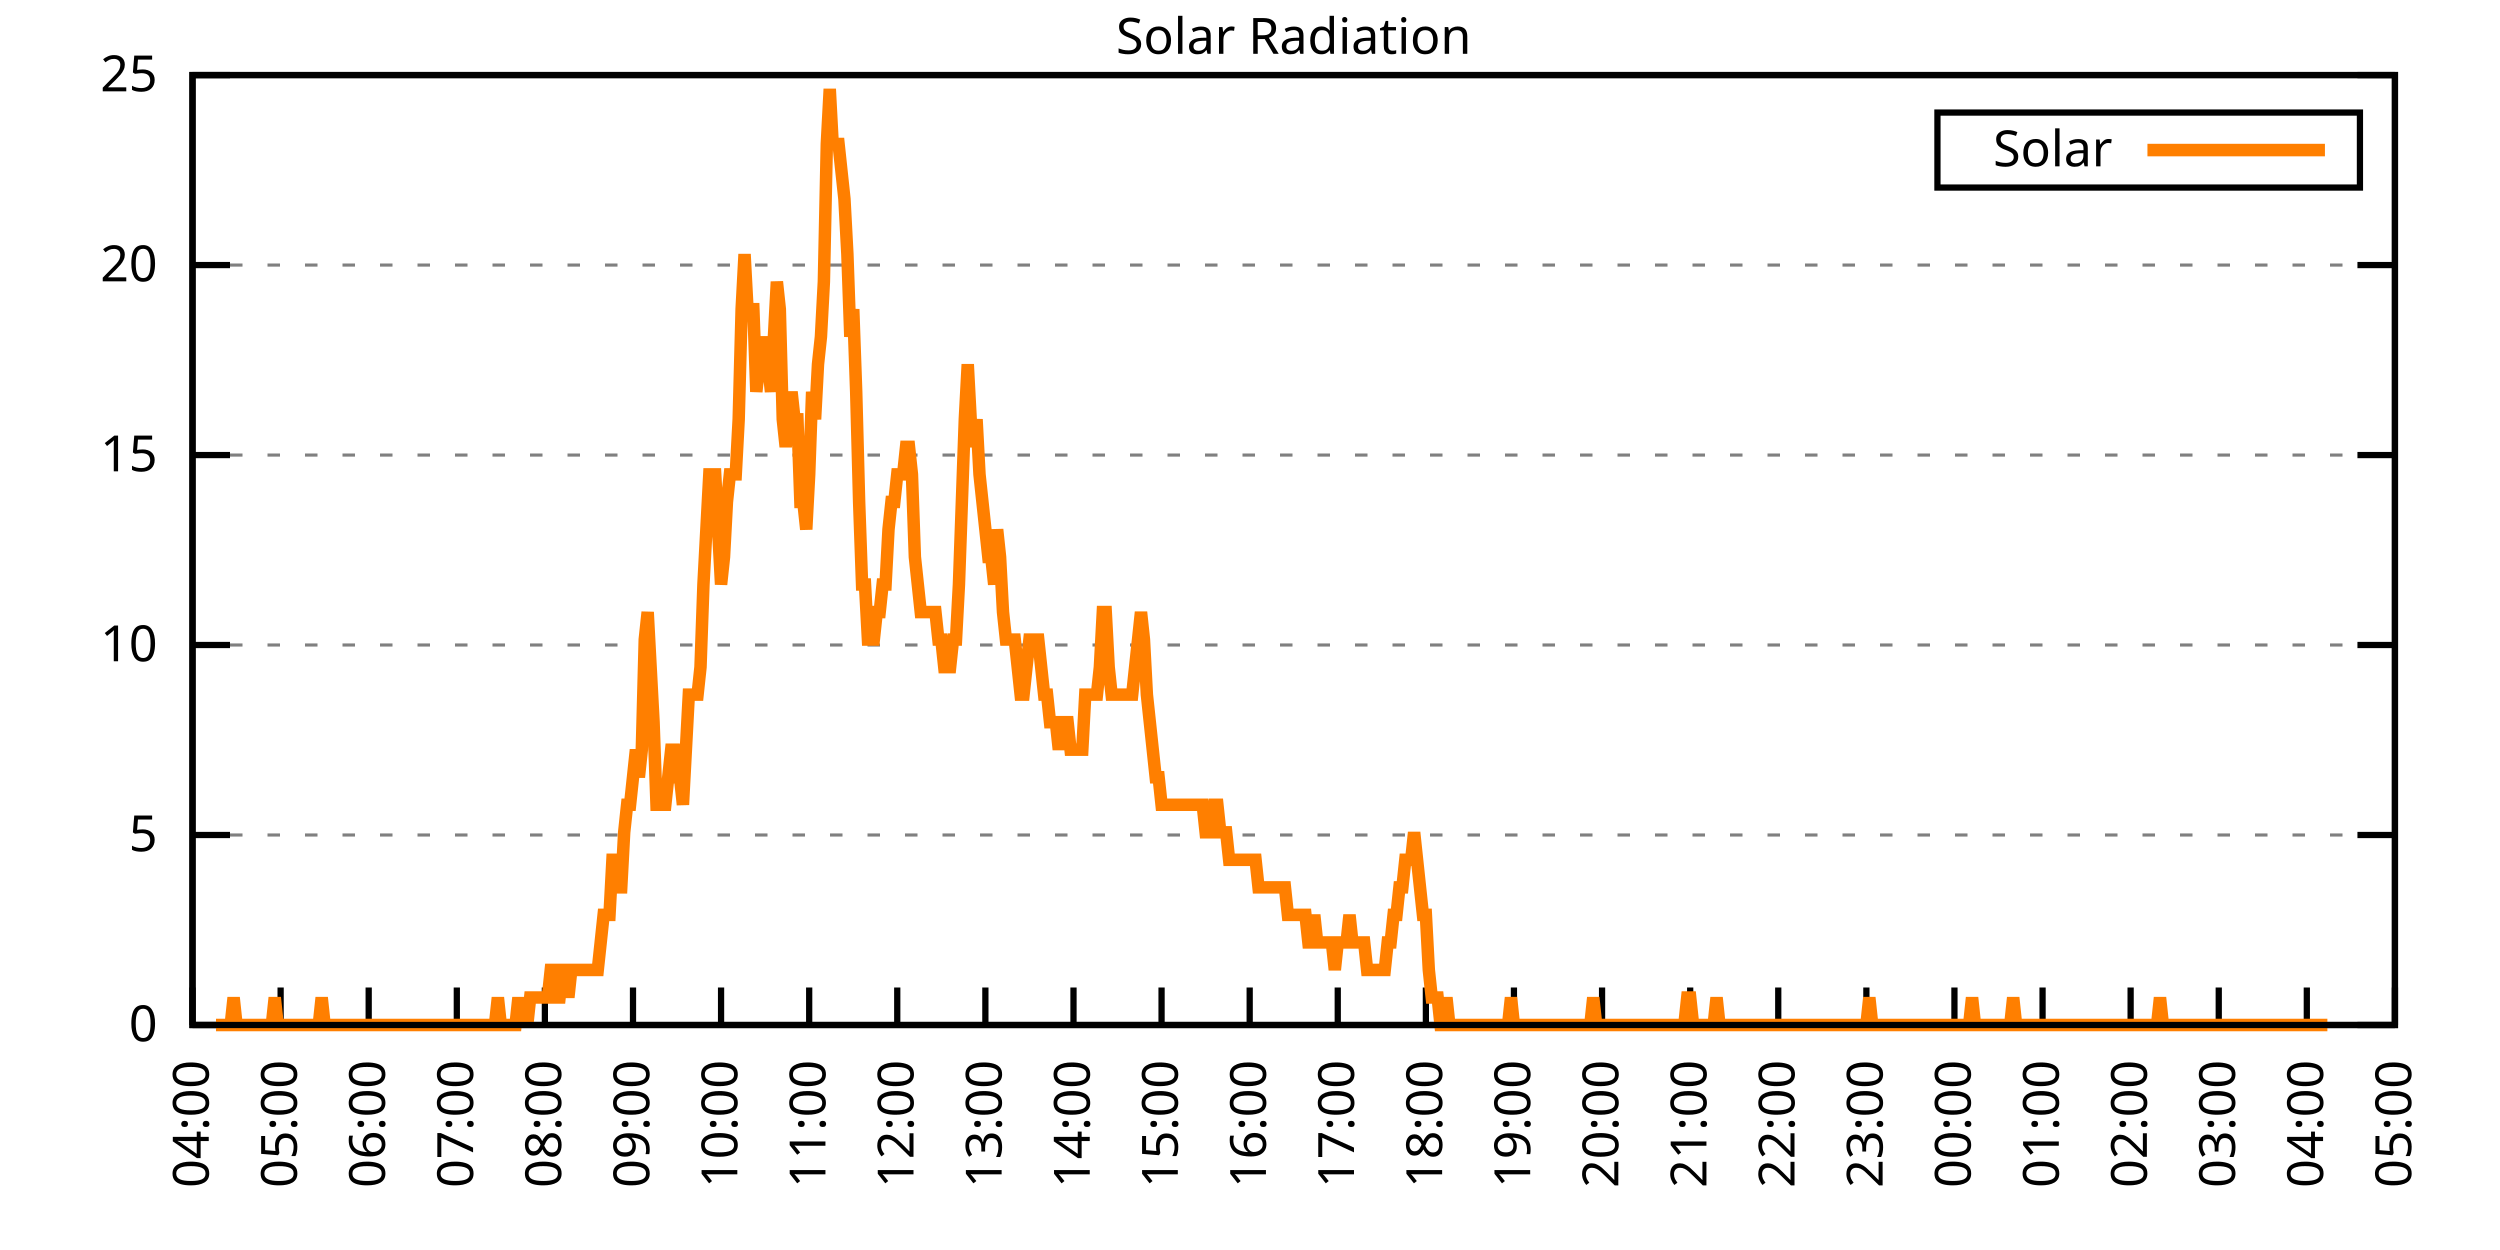
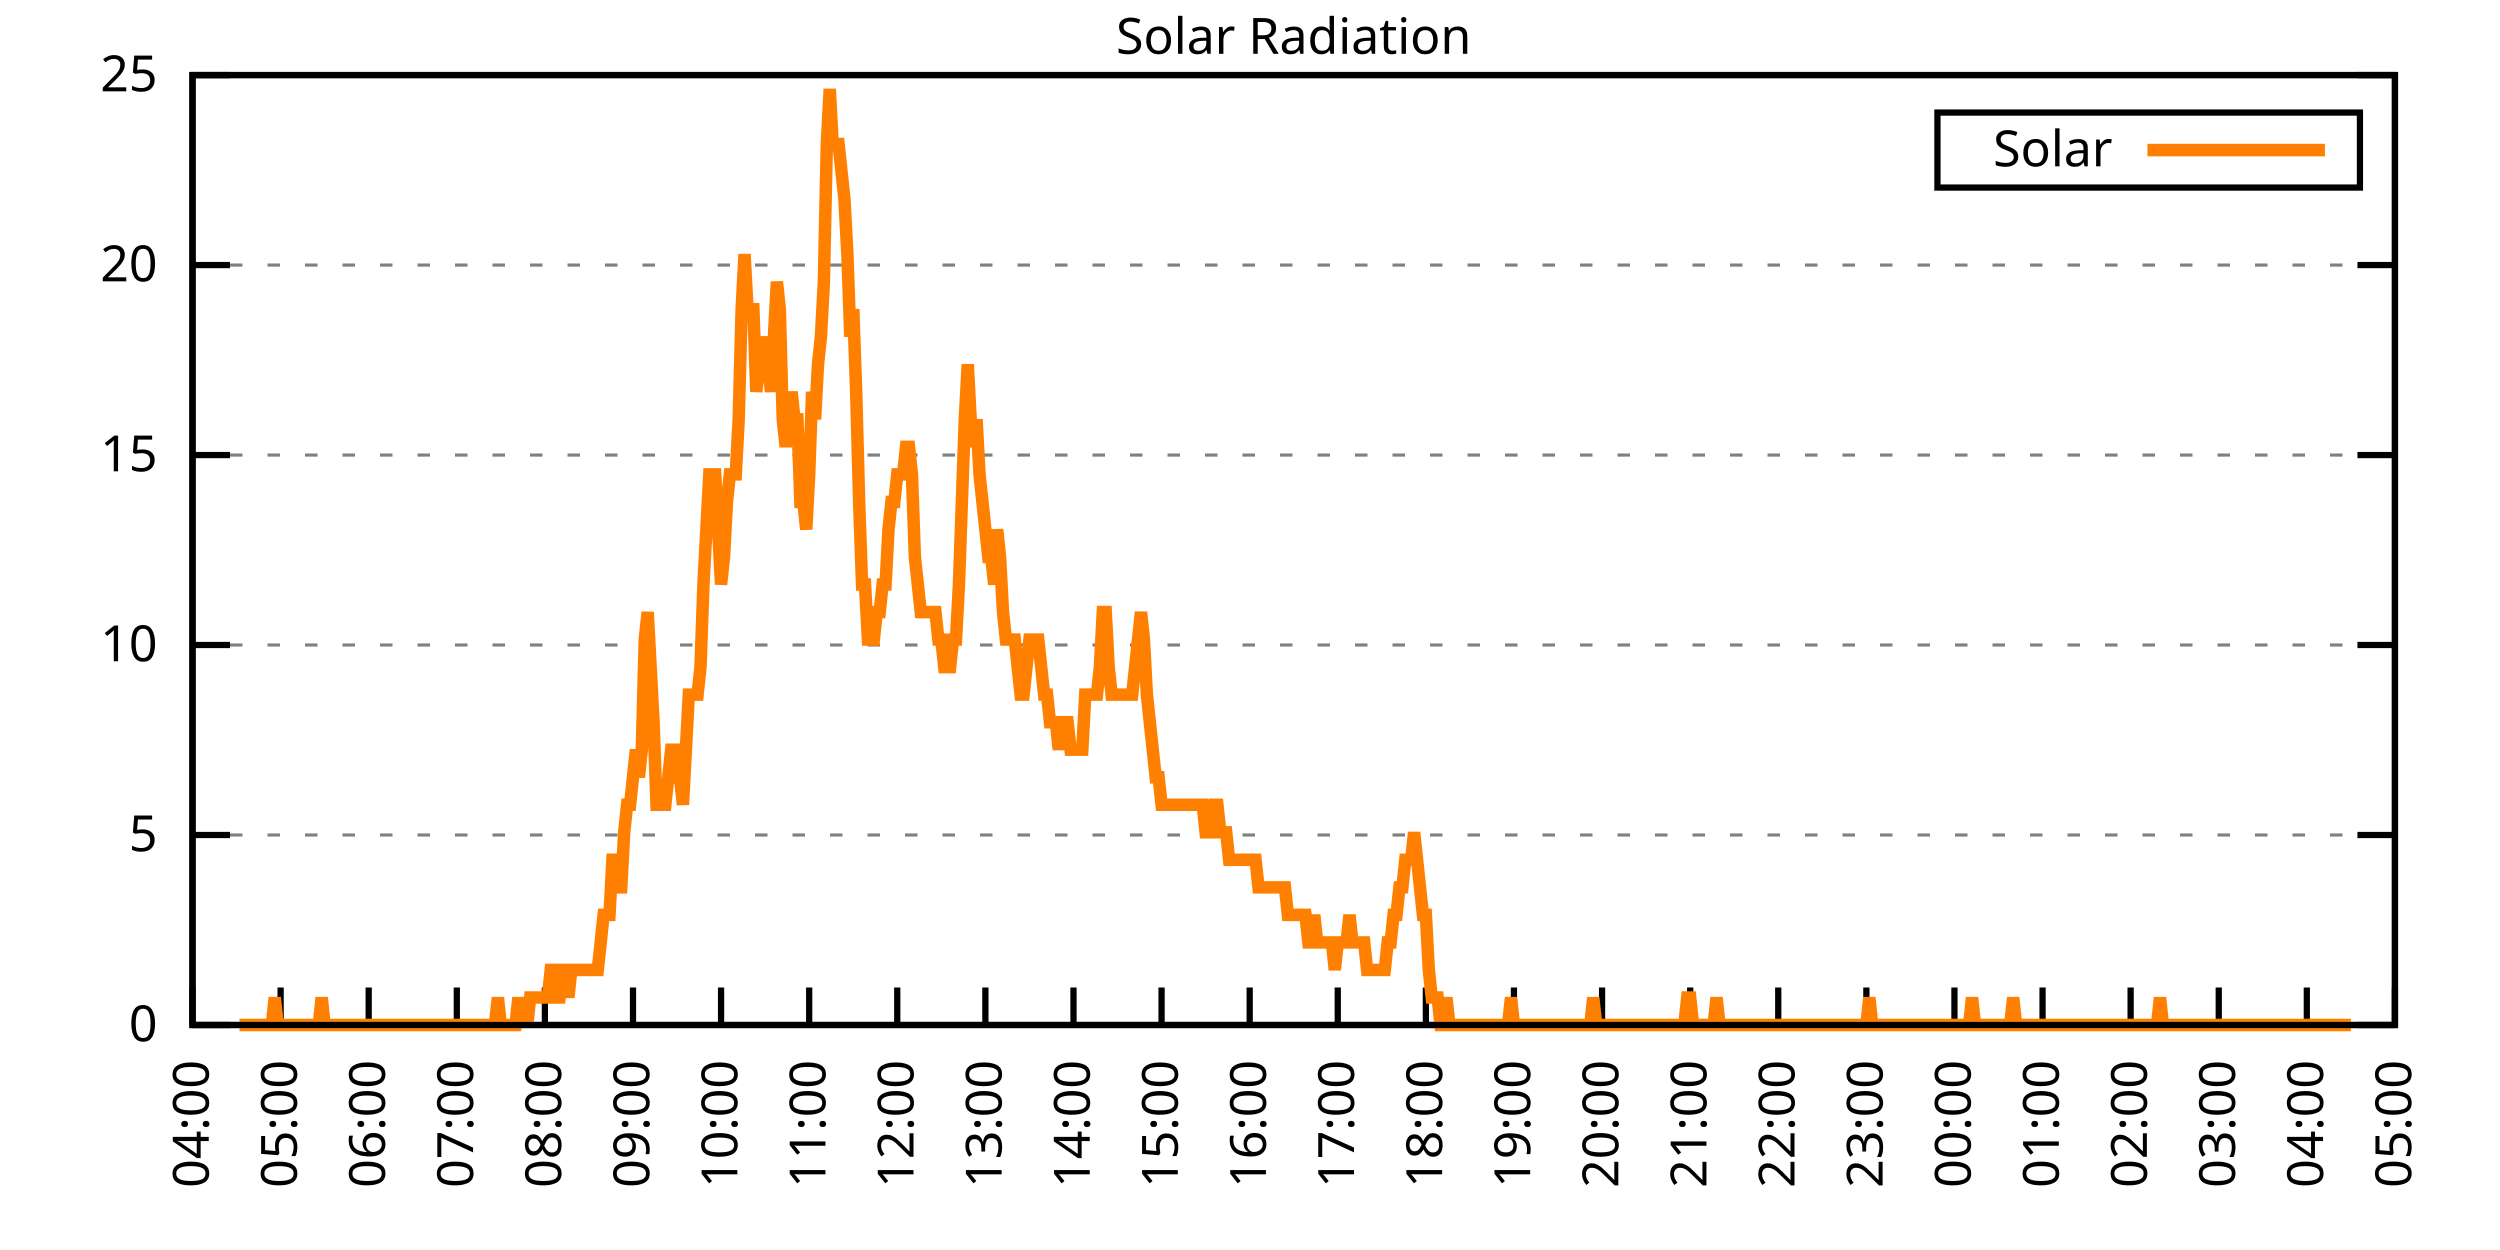
<svg xmlns="http://www.w3.org/2000/svg" xmlns:xlink="http://www.w3.org/1999/xlink" width="400" height="200" viewBox="0 0 400 200">
  <g id="gnuplot_canvas">
    <rect x="0" y="0" width="400" height="200" fill="none" />
    <defs>
      <circle id="gpDot" r="0.5" stroke-width="0.5" stroke="currentColor" />
      <path id="gpPt0" stroke-width="0.333" stroke="currentColor" d="M-1,0 h2 M0,-1 v2" />
      <path id="gpPt1" stroke-width="0.333" stroke="currentColor" d="M-1,-1 L1,1 M1,-1 L-1,1" />
      <path id="gpPt2" stroke-width="0.333" stroke="currentColor" d="M-1,0 L1,0 M0,-1 L0,1 M-1,-1 L1,1 M-1,1 L1,-1" />
      <rect id="gpPt3" stroke-width="0.333" stroke="currentColor" x="-1" y="-1" width="2" height="2" />
      <rect id="gpPt4" stroke-width="0.333" stroke="currentColor" fill="currentColor" x="-1" y="-1" width="2" height="2" />
      <circle id="gpPt5" stroke-width="0.333" stroke="currentColor" cx="0" cy="0" r="1" />
      <use xlink:href="#gpPt5" id="gpPt6" fill="currentColor" stroke="none" />
      <path id="gpPt7" stroke-width="0.333" stroke="currentColor" d="M0,-1.33 L-1.33,0.67 L1.33,0.67 z" />
      <use xlink:href="#gpPt7" id="gpPt8" fill="currentColor" stroke="none" />
      <use xlink:href="#gpPt7" id="gpPt9" stroke="currentColor" transform="rotate(180)" />
      <use xlink:href="#gpPt9" id="gpPt10" fill="currentColor" stroke="none" />
      <use xlink:href="#gpPt3" id="gpPt11" stroke="currentColor" transform="rotate(45)" />
      <use xlink:href="#gpPt11" id="gpPt12" fill="currentColor" stroke="none" />
      <path id="gpPt13" stroke-width="0.333" stroke="currentColor" d="M0,1.330 L1.265,0.411 L0.782,-1.067 L-0.782,-1.076 L-1.265,0.411 z" />
      <use xlink:href="#gpPt13" id="gpPt14" fill="currentColor" stroke="none" />
      <filter id="textbox" filterUnits="objectBoundingBox" x="0" y="0" height="1" width="1">
        <feFlood flood-color="white" flood-opacity="1" result="bgnd" />
        <feComposite in="SourceGraphic" in2="bgnd" operator="atop" />
      </filter>
      <filter id="greybox" filterUnits="objectBoundingBox" x="0" y="0" height="1" width="1">
        <feFlood flood-color="lightgrey" flood-opacity="1" result="grey" />
        <feComposite in="SourceGraphic" in2="grey" operator="atop" />
      </filter>
    </defs>
    <g fill="none" color="white" stroke="currentColor" stroke-width="1.00" stroke-linecap="butt" stroke-linejoin="miter">
</g>
    <g fill="none" color="black" stroke="currentColor" stroke-width="1.00" stroke-linecap="butt" stroke-linejoin="miter">
      <g stroke="none" shape-rendering="crispEdges">
        <polygon fill="rgb(255, 255, 255)" points="30.80,164.00 383.18,164.00 383.18,12.02 30.80,12.02 " />
      </g>
    </g>
    <g fill="none" color="black" stroke="currentColor" stroke-width="1.00" stroke-linecap="butt" stroke-linejoin="miter">
</g>
    <g fill="none" color="black" stroke="black" stroke-width="0.50" stroke-linecap="butt" stroke-linejoin="miter">
</g>
    <g fill="none" color="gray" stroke="currentColor" stroke-width="0.50" stroke-linecap="butt" stroke-linejoin="miter">
      <path stroke="gray" stroke-dasharray="2,4" class="gridline" d="M30.80,164.00 L383.19,164.00  " />
    </g>
    <g fill="none" color="gray" stroke="gray" stroke-width="1.00" stroke-linecap="butt" stroke-linejoin="miter">
</g>
    <g fill="none" color="black" stroke="currentColor" stroke-width="1.00" stroke-linecap="butt" stroke-linejoin="miter">
      <path stroke="black" d="M30.80,164.00 L36.80,164.00 M383.19,164.00 L377.19,164.00  " />
      <g transform="translate(25.20,166.60)" stroke="none" fill="black" font-family="Sans" font-size="8.00" text-anchor="end">
        <text>
          <tspan font-family="Sans"> 0</tspan>
        </text>
      </g>
    </g>
    <g fill="none" color="black" stroke="currentColor" stroke-width="1.00" stroke-linecap="butt" stroke-linejoin="miter">
</g>
    <g fill="none" color="black" stroke="black" stroke-width="0.50" stroke-linecap="butt" stroke-linejoin="miter">
</g>
    <g fill="none" color="gray" stroke="currentColor" stroke-width="0.50" stroke-linecap="butt" stroke-linejoin="miter">
      <path stroke="gray" stroke-dasharray="2,4" class="gridline" d="M30.80,133.60 L383.19,133.60  " />
    </g>
    <g fill="none" color="gray" stroke="gray" stroke-width="1.00" stroke-linecap="butt" stroke-linejoin="miter">
</g>
    <g fill="none" color="black" stroke="currentColor" stroke-width="1.00" stroke-linecap="butt" stroke-linejoin="miter">
      <path stroke="black" d="M30.80,133.60 L36.80,133.60 M383.19,133.60 L377.19,133.60  " />
      <g transform="translate(25.20,136.20)" stroke="none" fill="black" font-family="Sans" font-size="8.00" text-anchor="end">
        <text>
          <tspan font-family="Sans"> 5</tspan>
        </text>
      </g>
    </g>
    <g fill="none" color="black" stroke="currentColor" stroke-width="1.00" stroke-linecap="butt" stroke-linejoin="miter">
</g>
    <g fill="none" color="black" stroke="black" stroke-width="0.50" stroke-linecap="butt" stroke-linejoin="miter">
</g>
    <g fill="none" color="gray" stroke="currentColor" stroke-width="0.50" stroke-linecap="butt" stroke-linejoin="miter">
      <path stroke="gray" stroke-dasharray="2,4" class="gridline" d="M30.80,103.20 L383.19,103.20  " />
    </g>
    <g fill="none" color="gray" stroke="gray" stroke-width="1.00" stroke-linecap="butt" stroke-linejoin="miter">
</g>
    <g fill="none" color="black" stroke="currentColor" stroke-width="1.00" stroke-linecap="butt" stroke-linejoin="miter">
      <path stroke="black" d="M30.80,103.20 L36.80,103.20 M383.19,103.20 L377.19,103.20  " />
      <g transform="translate(25.20,105.80)" stroke="none" fill="black" font-family="Sans" font-size="8.00" text-anchor="end">
        <text>
          <tspan font-family="Sans"> 10</tspan>
        </text>
      </g>
    </g>
    <g fill="none" color="black" stroke="currentColor" stroke-width="1.00" stroke-linecap="butt" stroke-linejoin="miter">
</g>
    <g fill="none" color="black" stroke="black" stroke-width="0.50" stroke-linecap="butt" stroke-linejoin="miter">
</g>
    <g fill="none" color="gray" stroke="currentColor" stroke-width="0.50" stroke-linecap="butt" stroke-linejoin="miter">
      <path stroke="gray" stroke-dasharray="2,4" class="gridline" d="M30.80,72.81 L383.19,72.81  " />
    </g>
    <g fill="none" color="gray" stroke="gray" stroke-width="1.00" stroke-linecap="butt" stroke-linejoin="miter">
</g>
    <g fill="none" color="black" stroke="currentColor" stroke-width="1.00" stroke-linecap="butt" stroke-linejoin="miter">
      <path stroke="black" d="M30.80,72.81 L36.80,72.81 M383.19,72.81 L377.19,72.81  " />
      <g transform="translate(25.20,75.41)" stroke="none" fill="black" font-family="Sans" font-size="8.00" text-anchor="end">
        <text>
          <tspan font-family="Sans"> 15</tspan>
        </text>
      </g>
    </g>
    <g fill="none" color="black" stroke="currentColor" stroke-width="1.00" stroke-linecap="butt" stroke-linejoin="miter">
</g>
    <g fill="none" color="black" stroke="black" stroke-width="0.50" stroke-linecap="butt" stroke-linejoin="miter">
</g>
    <g fill="none" color="gray" stroke="currentColor" stroke-width="0.50" stroke-linecap="butt" stroke-linejoin="miter">
      <path stroke="gray" stroke-dasharray="2,4" class="gridline" d="M30.80,42.41 L383.19,42.41  " />
    </g>
    <g fill="none" color="gray" stroke="gray" stroke-width="1.00" stroke-linecap="butt" stroke-linejoin="miter">
</g>
    <g fill="none" color="black" stroke="currentColor" stroke-width="1.00" stroke-linecap="butt" stroke-linejoin="miter">
      <path stroke="black" d="M30.80,42.41 L36.80,42.41 M383.19,42.41 L377.19,42.41  " />
      <g transform="translate(25.20,45.01)" stroke="none" fill="black" font-family="Sans" font-size="8.00" text-anchor="end">
        <text>
          <tspan font-family="Sans"> 20</tspan>
        </text>
      </g>
    </g>
    <g fill="none" color="black" stroke="currentColor" stroke-width="1.00" stroke-linecap="butt" stroke-linejoin="miter">
</g>
    <g fill="none" color="black" stroke="black" stroke-width="0.50" stroke-linecap="butt" stroke-linejoin="miter">
</g>
    <g fill="none" color="gray" stroke="currentColor" stroke-width="0.50" stroke-linecap="butt" stroke-linejoin="miter">
      <path stroke="gray" stroke-dasharray="2,4" class="gridline" d="M30.80,12.01 L383.19,12.01  " />
    </g>
    <g fill="none" color="gray" stroke="gray" stroke-width="1.00" stroke-linecap="butt" stroke-linejoin="miter">
</g>
    <g fill="none" color="black" stroke="currentColor" stroke-width="1.00" stroke-linecap="butt" stroke-linejoin="miter">
      <path stroke="black" d="M30.80,12.01 L36.80,12.01 M383.19,12.01 L377.19,12.01  " />
      <g transform="translate(25.20,14.61)" stroke="none" fill="black" font-family="Sans" font-size="8.00" text-anchor="end">
        <text>
          <tspan font-family="Sans"> 25</tspan>
        </text>
      </g>
    </g>
    <g fill="none" color="black" stroke="currentColor" stroke-width="1.00" stroke-linecap="butt" stroke-linejoin="miter">
      <path stroke="black" d="M30.80,164.00 L30.80,158.00  " />
      <g transform="translate(33.40,169.60) rotate(270.00)" stroke="none" fill="black" font-family="Sans" font-size="8.00" text-anchor="end">
        <text>
          <tspan font-family="Sans">04:00</tspan>
        </text>
      </g>
    </g>
    <g fill="none" color="black" stroke="currentColor" stroke-width="1.00" stroke-linecap="butt" stroke-linejoin="miter">
      <path stroke="black" d="M44.90,164.00 L44.90,158.00  " />
      <g transform="translate(47.50,169.60) rotate(270.00)" stroke="none" fill="black" font-family="Sans" font-size="8.00" text-anchor="end">
        <text>
          <tspan font-family="Sans">05:00</tspan>
        </text>
      </g>
    </g>
    <g fill="none" color="black" stroke="currentColor" stroke-width="1.00" stroke-linecap="butt" stroke-linejoin="miter">
      <path stroke="black" d="M58.99,164.00 L58.99,158.00  " />
      <g transform="translate(61.59,169.60) rotate(270.00)" stroke="none" fill="black" font-family="Sans" font-size="8.00" text-anchor="end">
        <text>
          <tspan font-family="Sans">06:00</tspan>
        </text>
      </g>
    </g>
    <g fill="none" color="black" stroke="currentColor" stroke-width="1.00" stroke-linecap="butt" stroke-linejoin="miter">
      <path stroke="black" d="M73.09,164.00 L73.09,158.00  " />
      <g transform="translate(75.69,169.60) rotate(270.00)" stroke="none" fill="black" font-family="Sans" font-size="8.00" text-anchor="end">
        <text>
          <tspan font-family="Sans">07:00</tspan>
        </text>
      </g>
    </g>
    <g fill="none" color="black" stroke="currentColor" stroke-width="1.00" stroke-linecap="butt" stroke-linejoin="miter">
      <path stroke="black" d="M87.18,164.00 L87.18,158.00  " />
      <g transform="translate(89.78,169.60) rotate(270.00)" stroke="none" fill="black" font-family="Sans" font-size="8.00" text-anchor="end">
        <text>
          <tspan font-family="Sans">08:00</tspan>
        </text>
      </g>
    </g>
    <g fill="none" color="black" stroke="currentColor" stroke-width="1.00" stroke-linecap="butt" stroke-linejoin="miter">
      <path stroke="black" d="M101.28,164.00 L101.28,158.00  " />
      <g transform="translate(103.88,169.60) rotate(270.00)" stroke="none" fill="black" font-family="Sans" font-size="8.00" text-anchor="end">
        <text>
          <tspan font-family="Sans">09:00</tspan>
        </text>
      </g>
    </g>
    <g fill="none" color="black" stroke="currentColor" stroke-width="1.00" stroke-linecap="butt" stroke-linejoin="miter">
      <path stroke="black" d="M115.37,164.00 L115.37,158.00  " />
      <g transform="translate(117.97,169.60) rotate(270.00)" stroke="none" fill="black" font-family="Sans" font-size="8.00" text-anchor="end">
        <text>
          <tspan font-family="Sans">10:00</tspan>
        </text>
      </g>
    </g>
    <g fill="none" color="black" stroke="currentColor" stroke-width="1.00" stroke-linecap="butt" stroke-linejoin="miter">
      <path stroke="black" d="M129.47,164.00 L129.47,158.00  " />
      <g transform="translate(132.07,169.60) rotate(270.00)" stroke="none" fill="black" font-family="Sans" font-size="8.00" text-anchor="end">
        <text>
          <tspan font-family="Sans">11:00</tspan>
        </text>
      </g>
    </g>
    <g fill="none" color="black" stroke="currentColor" stroke-width="1.00" stroke-linecap="butt" stroke-linejoin="miter">
      <path stroke="black" d="M143.56,164.00 L143.56,158.00  " />
      <g transform="translate(146.16,169.60) rotate(270.00)" stroke="none" fill="black" font-family="Sans" font-size="8.00" text-anchor="end">
        <text>
          <tspan font-family="Sans">12:00</tspan>
        </text>
      </g>
    </g>
    <g fill="none" color="black" stroke="currentColor" stroke-width="1.00" stroke-linecap="butt" stroke-linejoin="miter">
      <path stroke="black" d="M157.66,164.00 L157.66,158.00  " />
      <g transform="translate(160.26,169.60) rotate(270.00)" stroke="none" fill="black" font-family="Sans" font-size="8.00" text-anchor="end">
        <text>
          <tspan font-family="Sans">13:00</tspan>
        </text>
      </g>
    </g>
    <g fill="none" color="black" stroke="currentColor" stroke-width="1.00" stroke-linecap="butt" stroke-linejoin="miter">
      <path stroke="black" d="M171.76,164.00 L171.76,158.00  " />
      <g transform="translate(174.36,169.60) rotate(270.00)" stroke="none" fill="black" font-family="Sans" font-size="8.00" text-anchor="end">
        <text>
          <tspan font-family="Sans">14:00</tspan>
        </text>
      </g>
    </g>
    <g fill="none" color="black" stroke="currentColor" stroke-width="1.00" stroke-linecap="butt" stroke-linejoin="miter">
      <path stroke="black" d="M185.85,164.00 L185.85,158.00  " />
      <g transform="translate(188.45,169.60) rotate(270.00)" stroke="none" fill="black" font-family="Sans" font-size="8.00" text-anchor="end">
        <text>
          <tspan font-family="Sans">15:00</tspan>
        </text>
      </g>
    </g>
    <g fill="none" color="black" stroke="currentColor" stroke-width="1.00" stroke-linecap="butt" stroke-linejoin="miter">
      <path stroke="black" d="M199.95,164.00 L199.95,158.00  " />
      <g transform="translate(202.55,169.60) rotate(270.00)" stroke="none" fill="black" font-family="Sans" font-size="8.00" text-anchor="end">
        <text>
          <tspan font-family="Sans">16:00</tspan>
        </text>
      </g>
    </g>
    <g fill="none" color="black" stroke="currentColor" stroke-width="1.00" stroke-linecap="butt" stroke-linejoin="miter">
      <path stroke="black" d="M214.04,164.00 L214.04,158.00  " />
      <g transform="translate(216.64,169.60) rotate(270.00)" stroke="none" fill="black" font-family="Sans" font-size="8.00" text-anchor="end">
        <text>
          <tspan font-family="Sans">17:00</tspan>
        </text>
      </g>
    </g>
    <g fill="none" color="black" stroke="currentColor" stroke-width="1.00" stroke-linecap="butt" stroke-linejoin="miter">
      <path stroke="black" d="M228.14,164.00 L228.14,158.00  " />
      <g transform="translate(230.74,169.60) rotate(270.00)" stroke="none" fill="black" font-family="Sans" font-size="8.00" text-anchor="end">
        <text>
          <tspan font-family="Sans">18:00</tspan>
        </text>
      </g>
    </g>
    <g fill="none" color="black" stroke="currentColor" stroke-width="1.00" stroke-linecap="butt" stroke-linejoin="miter">
      <path stroke="black" d="M242.23,164.00 L242.23,158.00  " />
      <g transform="translate(244.83,169.60) rotate(270.00)" stroke="none" fill="black" font-family="Sans" font-size="8.00" text-anchor="end">
        <text>
          <tspan font-family="Sans">19:00</tspan>
        </text>
      </g>
    </g>
    <g fill="none" color="black" stroke="currentColor" stroke-width="1.00" stroke-linecap="butt" stroke-linejoin="miter">
      <path stroke="black" d="M256.33,164.00 L256.33,158.00  " />
      <g transform="translate(258.93,169.60) rotate(270.00)" stroke="none" fill="black" font-family="Sans" font-size="8.00" text-anchor="end">
        <text>
          <tspan font-family="Sans">20:00</tspan>
        </text>
      </g>
    </g>
    <g fill="none" color="black" stroke="currentColor" stroke-width="1.00" stroke-linecap="butt" stroke-linejoin="miter">
      <path stroke="black" d="M270.43,164.00 L270.43,158.00  " />
      <g transform="translate(273.03,169.60) rotate(270.00)" stroke="none" fill="black" font-family="Sans" font-size="8.00" text-anchor="end">
        <text>
          <tspan font-family="Sans">21:00</tspan>
        </text>
      </g>
    </g>
    <g fill="none" color="black" stroke="currentColor" stroke-width="1.00" stroke-linecap="butt" stroke-linejoin="miter">
      <path stroke="black" d="M284.52,164.00 L284.52,158.00  " />
      <g transform="translate(287.12,169.60) rotate(270.00)" stroke="none" fill="black" font-family="Sans" font-size="8.00" text-anchor="end">
        <text>
          <tspan font-family="Sans">22:00</tspan>
        </text>
      </g>
    </g>
    <g fill="none" color="black" stroke="currentColor" stroke-width="1.00" stroke-linecap="butt" stroke-linejoin="miter">
      <path stroke="black" d="M298.62,164.00 L298.62,158.00  " />
      <g transform="translate(301.22,169.60) rotate(270.00)" stroke="none" fill="black" font-family="Sans" font-size="8.00" text-anchor="end">
        <text>
          <tspan font-family="Sans">23:00</tspan>
        </text>
      </g>
    </g>
    <g fill="none" color="black" stroke="currentColor" stroke-width="1.00" stroke-linecap="butt" stroke-linejoin="miter">
      <path stroke="black" d="M312.71,164.00 L312.71,158.00  " />
      <g transform="translate(315.31,169.60) rotate(270.00)" stroke="none" fill="black" font-family="Sans" font-size="8.00" text-anchor="end">
        <text>
          <tspan font-family="Sans">00:00</tspan>
        </text>
      </g>
    </g>
    <g fill="none" color="black" stroke="currentColor" stroke-width="1.00" stroke-linecap="butt" stroke-linejoin="miter">
      <path stroke="black" d="M326.81,164.00 L326.81,158.00  " />
      <g transform="translate(329.41,169.60) rotate(270.00)" stroke="none" fill="black" font-family="Sans" font-size="8.00" text-anchor="end">
        <text>
          <tspan font-family="Sans">01:00</tspan>
        </text>
      </g>
    </g>
    <g fill="none" color="black" stroke="currentColor" stroke-width="1.00" stroke-linecap="butt" stroke-linejoin="miter">
      <path stroke="black" d="M340.90,164.00 L340.90,158.00  " />
      <g transform="translate(343.50,169.60) rotate(270.00)" stroke="none" fill="black" font-family="Sans" font-size="8.00" text-anchor="end">
        <text>
          <tspan font-family="Sans">02:00</tspan>
        </text>
      </g>
    </g>
    <g fill="none" color="black" stroke="currentColor" stroke-width="1.00" stroke-linecap="butt" stroke-linejoin="miter">
      <path stroke="black" d="M355.00,164.00 L355.00,158.00  " />
      <g transform="translate(357.60,169.60) rotate(270.00)" stroke="none" fill="black" font-family="Sans" font-size="8.00" text-anchor="end">
        <text>
          <tspan font-family="Sans">03:00</tspan>
        </text>
      </g>
    </g>
    <g fill="none" color="black" stroke="currentColor" stroke-width="1.00" stroke-linecap="butt" stroke-linejoin="miter">
      <path stroke="black" d="M369.09,164.00 L369.09,158.00  " />
      <g transform="translate(371.69,169.60) rotate(270.00)" stroke="none" fill="black" font-family="Sans" font-size="8.00" text-anchor="end">
        <text>
          <tspan font-family="Sans">04:00</tspan>
        </text>
      </g>
    </g>
    <g fill="none" color="black" stroke="currentColor" stroke-width="1.00" stroke-linecap="butt" stroke-linejoin="miter">
      <path stroke="black" d="M383.19,164.00 L383.19,158.00  " />
      <g transform="translate(385.79,169.60) rotate(270.00)" stroke="none" fill="black" font-family="Sans" font-size="8.00" text-anchor="end">
        <text>
          <tspan font-family="Sans">05:00</tspan>
        </text>
      </g>
    </g>
    <g fill="none" color="black" stroke="currentColor" stroke-width="1.00" stroke-linecap="butt" stroke-linejoin="miter">
</g>
    <g fill="none" color="black" stroke="currentColor" stroke-width="1.00" stroke-linecap="butt" stroke-linejoin="miter">
      <path stroke="black" d="M30.80,12.01 L30.80,164.00 L383.19,164.00 L383.19,12.01 L30.80,12.01 Z  " />
    </g>
    <g fill="none" color="black" stroke="currentColor" stroke-width="1.00" stroke-linecap="butt" stroke-linejoin="miter">
</g>
    <g fill="none" color="black" stroke="currentColor" stroke-width="1.00" stroke-linecap="butt" stroke-linejoin="miter">
      <path stroke="black" d="M309.99,30.01 L309.99,18.01 L377.59,18.01 L377.59,30.01 L309.99,30.01 Z  " />
    </g>
    <g id="Solar_Radiation_plot_1">
      <g fill="none" color="white" stroke="black" stroke-width="2.00" stroke-linecap="butt" stroke-linejoin="miter">
</g>
      <g fill="none" color="black" stroke="currentColor" stroke-width="2.00" stroke-linecap="butt" stroke-linejoin="miter">
        <g transform="translate(337.99,26.61)" stroke="none" fill="black" font-family="Sans" font-size="8.00" text-anchor="end">
          <text>
            <tspan font-family="Sans">Solar</tspan>
          </text>
        </g>
      </g>
      <g fill="none" color="black" stroke="currentColor" stroke-width="2.00" stroke-linecap="butt" stroke-linejoin="miter">
-         <path stroke="rgb(255, 127,   0)" d="M343.59,24.01 L371.99,24.01 M34.56,164.00 L35.03,164.00 L35.50,164.00 L35.97,164.00 L36.44,164.00 L36.91,164.00   L37.38,159.60 L37.85,164.00 L38.32,164.00 L38.79,164.00 L39.26,164.00 L39.73,164.00 L40.20,164.00 L40.67,164.00   L41.14,164.00 L41.61,164.00 L42.08,164.00 L42.55,164.00 L43.02,164.00 L43.49,164.00 L43.96,159.60 L44.43,164.00   L44.90,164.00 L45.37,164.00 L45.84,164.00 L46.31,164.00 L46.78,164.00 L47.24,164.00 L47.71,164.00 L48.18,164.00   L48.65,164.00 L49.12,164.00 L49.59,164.00 L50.06,164.00 L50.53,164.00 L51.00,164.00 L51.47,159.60 L51.94,164.00   L52.41,164.00 L52.88,164.00 L53.35,164.00 L53.82,164.00 L54.29,164.00 L54.76,164.00 L55.23,164.00 L55.70,164.00   L56.17,164.00 L56.64,164.00 L57.11,164.00 L57.58,164.00 L58.05,164.00 L58.52,164.00 L58.99,164.00 L59.46,164.00   L59.93,164.00 L60.40,164.00 L60.87,164.00 L61.34,164.00 L61.81,164.00 L62.28,164.00 L62.75,164.00 L63.22,164.00   L63.69,164.00 L64.16,164.00 L64.63,164.00 L65.10,164.00 L65.57,164.00 L66.04,164.00 L66.51,164.00 L66.98,164.00   L67.45,164.00 L67.92,164.00 L68.39,164.00 L68.86,164.00 L69.33,164.00 L69.80,164.00 L70.27,164.00 L70.74,164.00   L71.21,164.00 L71.68,164.00 L72.15,164.00 L72.62,164.00 L73.09,164.00 L73.56,164.00 L74.03,164.00 L74.50,164.00   L74.97,164.00 L75.44,164.00 L75.91,164.00 L76.38,164.00 L76.85,164.00 L77.32,164.00 L77.79,164.00 L78.26,164.00   L78.73,164.00 L79.19,164.00 L79.66,159.60 L80.13,164.00 L80.60,164.00 L81.07,164.00 L81.54,164.00 L82.01,164.00   L82.48,164.00 L82.95,159.60 L83.42,164.00 L83.89,159.60 L84.36,164.00 L84.83,159.60 L85.30,159.60 L85.77,159.60   L86.24,159.60 L86.71,159.60 L87.18,159.60 L87.65,159.60 L88.12,155.19 L88.59,155.19 L89.06,159.60 L89.53,159.60   L90.00,155.19 L90.47,155.19 L90.94,159.60 L91.41,155.19 L91.88,155.19 L92.35,155.19 L92.82,155.19 L93.29,155.19   L93.76,155.19 L94.23,155.19 L94.70,155.19 L95.17,155.19 L95.64,155.19 L96.11,150.79 L96.58,146.38 L97.05,146.38   L97.52,146.38 L97.99,137.57 L98.46,137.57 L98.93,141.98 L99.40,141.98 L99.87,133.17 L100.34,128.76 L100.81,128.76   L101.28,124.36 L101.75,119.95 L102.22,124.36 L102.69,119.95 L103.16,102.33 L103.63,97.93 L104.10,106.74 L104.57,115.55   L105.04,128.76 L105.51,128.76 L105.98,128.76 L106.45,128.76 L106.92,124.36 L107.39,119.95 L107.86,119.95 L108.33,124.36   L108.80,124.36 L109.27,128.76 L109.74,119.95 L110.21,111.14 L110.68,111.14 L111.14,111.14 L111.61,111.14 L112.08,106.74   L112.55,93.52 L113.02,84.71 L113.49,75.90 L113.96,75.90 L114.43,75.90 L114.90,84.71 L115.37,93.52 L115.84,89.12   L116.31,80.31 L116.78,75.90 L117.25,75.90 L117.72,75.90 L118.19,67.09 L118.66,49.47 L119.13,40.66 L119.60,49.47   L120.07,49.47 L120.54,49.47 L121.01,62.69 L121.48,58.28 L121.95,58.28 L122.42,53.88 L122.89,58.28 L123.36,62.69   L123.83,53.88 L124.30,45.07 L124.77,49.47 L125.24,67.09 L125.71,71.50 L126.18,67.09 L126.65,62.69 L127.12,67.09   L127.59,67.09 L128.06,80.31 L128.53,80.31 L129.00,84.71 L129.47,75.90 L129.94,62.69 L130.41,67.09 L130.88,58.28   L131.35,53.88 L131.82,45.07 L132.29,23.04 L132.76,14.23 L133.23,23.04 L133.70,23.04 L134.17,23.04 L134.64,27.45   L135.11,31.85 L135.58,40.66 L136.05,53.88 L136.52,49.47 L136.99,62.69 L137.46,80.31 L137.93,93.52 L138.40,93.52   L138.87,102.33 L139.34,102.33 L139.81,102.33 L140.28,97.93 L140.75,97.93 L141.22,93.52 L141.69,93.52 L142.16,84.71   L142.63,80.31 L143.09,80.31 L143.56,75.90 L144.03,75.90 L144.50,75.90 L144.97,71.50 L145.44,71.50 L145.91,75.90   L146.38,89.12 L146.85,93.52 L147.32,97.93 L147.79,97.93 L148.26,97.93 L148.73,97.93 L149.20,97.93 L149.67,97.93   L150.14,102.33 L150.61,102.33 L151.08,106.74 L151.55,106.74 L152.02,106.74 L152.49,102.33 L152.96,102.33 L153.43,93.52   L153.90,80.31 L154.37,67.09 L154.84,58.28 L155.31,67.09 L155.78,71.50 L156.25,67.09 L156.72,75.90 L157.19,80.31   L157.66,84.71 L158.13,89.12 L158.60,89.12 L159.07,93.52 L159.54,84.71 L160.01,89.12 L160.48,97.93 L160.95,102.33   L161.42,102.33 L161.89,102.33 L162.36,102.33 L162.83,106.74 L163.30,111.14 L163.77,111.14 L164.24,106.74 L164.71,102.33   L165.18,102.33 L165.65,102.33 L166.12,102.33 L166.59,106.74 L167.06,111.14 L167.53,111.14 L168.00,115.55 L168.47,115.55   L168.94,115.55 L169.41,119.95 L169.88,115.55 L170.35,115.55 L170.82,115.55 L171.29,119.95 L171.76,119.95 L172.23,119.95   L172.70,119.95 L173.17,119.95 L173.64,111.14 L174.11,111.14 L174.58,111.14 L175.04,111.14 L175.51,111.14 L175.98,106.74   L176.45,97.93 L176.92,97.93 L177.39,106.74 L177.86,111.14 L178.33,111.14 L178.80,111.14 L179.27,111.14 L179.74,111.14   L180.21,111.14 L180.68,111.14 L181.15,111.14 L181.62,106.74 L182.09,102.33 L182.56,97.93 L183.03,102.33 L183.50,111.14   L183.97,115.55 L184.44,119.95 L184.91,124.36 L185.38,124.36 L185.85,128.76 L186.32,128.76 L186.79,128.76 L187.26,128.76   L187.73,128.76 L188.20,128.76 L188.67,128.76 L189.14,128.76 L189.61,128.76 L190.08,128.76 L190.55,128.76 L191.02,128.76   L191.49,128.76 L191.96,128.76 L192.43,128.76 L192.90,133.17 L193.37,133.17 L193.84,133.17 L194.31,128.76 L194.78,128.76   L195.25,133.17 L195.72,133.17 L196.19,133.17 L196.66,137.57 L197.13,137.57 L197.60,137.57 L198.07,137.57 L198.54,137.57   L199.01,137.57 L199.48,137.57 L199.95,137.57 L200.42,137.57 L200.89,137.57 L201.36,141.98 L201.83,141.98 L202.30,141.98   L202.77,141.98 L203.24,141.98 L203.71,141.98 L204.18,141.98 L204.65,141.98 L205.12,141.98 L205.59,141.98 L206.06,146.38   L206.53,146.38 L207.00,146.38 L207.46,146.38 L207.93,146.38 L208.40,146.38 L208.87,146.38 L209.34,150.79 L209.81,150.79   L210.28,146.38 L210.75,150.79 L211.22,150.79 L211.69,150.79 L212.16,150.79 L212.63,150.79 L213.10,150.79 L213.57,155.19   L214.04,150.79 L214.51,150.79 L214.98,150.79 L215.45,150.79 L215.92,146.38 L216.39,150.79 L216.86,150.79 L217.33,150.79   L217.80,150.79 L218.27,150.79 L218.74,155.19 L219.21,155.19 L219.68,155.19 L220.15,155.19 L220.62,155.19 L221.09,155.19   L221.56,155.19 L222.03,150.79 L222.50,150.79 L222.97,146.38 L223.44,146.38 L223.91,141.98 L224.38,141.98 L224.85,137.57   L225.32,137.57 L225.79,137.57 L226.26,133.17 L226.73,137.57 L227.20,141.98 L227.67,146.38 L228.14,146.38 L228.61,155.19   L229.08,159.60 L229.55,159.60 L230.02,159.60 L230.49,164.00 L230.96,164.00 L231.43,159.60 L231.90,164.00 L232.37,164.00   L232.84,164.00 L233.31,164.00 L233.78,164.00 L234.25,164.00 L234.72,164.00 L235.19,164.00 L235.66,164.00 L236.13,164.00   L236.60,164.00 L237.07,164.00 L237.54,164.00 L238.01,164.00 L238.48,164.00 L238.95,164.00 L239.41,164.00 L239.88,164.00   L240.35,164.00 L240.82,164.00 L241.29,164.00 L241.76,159.60 L242.23,164.00 L242.70,164.00 L243.17,164.00 L243.64,164.00   L244.11,164.00 L244.58,164.00 L245.05,164.00 L245.52,164.00 L245.99,164.00 L246.46,164.00 L246.93,164.00 L247.40,164.00   L247.87,164.00 L248.34,164.00 L248.81,164.00 L249.28,164.00 L249.75,164.00 L250.22,164.00 L250.69,164.00 L251.16,164.00   L251.63,164.00 L252.10,164.00 L252.57,164.00 L253.04,164.00 L253.51,164.00 L253.98,164.00 L254.45,164.00 L254.92,159.60   L255.39,164.00 L255.86,164.00 L256.33,164.00 L256.80,164.00 L257.27,164.00 L257.74,164.00 L258.21,164.00 L258.68,164.00   L259.15,164.00 L259.62,164.00 L260.09,164.00 L260.56,164.00 L261.03,164.00 L261.50,164.00 L261.97,164.00 L262.44,164.00   L262.91,164.00 L263.38,164.00 L263.85,164.00 L264.32,164.00 L264.79,164.00 L265.26,164.00 L265.73,164.00 L266.20,164.00   L266.67,164.00 L267.14,164.00 L267.61,164.00 L268.08,164.00 L268.55,164.00 L269.02,164.00 L269.49,164.00 L269.96,159.60   L270.43,159.60 L270.90,164.00 L271.36,164.00 L271.83,164.00 L272.30,164.00 L272.77,164.00 L273.24,164.00 L273.71,164.00   L274.18,164.00 L274.65,159.60 L275.12,164.00 L275.59,164.00 L276.06,164.00 L276.53,164.00 L277.00,164.00 L277.47,164.00   L277.94,164.00 L278.41,164.00 L278.88,164.00 L279.35,164.00 L279.82,164.00 L280.29,164.00 L280.76,164.00 L281.23,164.00   L281.70,164.00 L282.17,164.00 L282.64,164.00 L283.11,164.00 L283.58,164.00 L284.05,164.00 L284.52,164.00 L284.99,164.00   L285.46,164.00 L285.93,164.00 L286.40,164.00 L286.87,164.00 L287.34,164.00 L287.81,164.00 L288.28,164.00 L288.75,164.00   L289.22,164.00 L289.69,164.00 L290.16,164.00 L290.63,164.00 L291.10,164.00 L291.57,164.00 L292.04,164.00 L292.51,164.00   L292.98,164.00 L293.45,164.00 L293.92,164.00 L294.39,164.00 L294.86,164.00 L295.33,164.00 L295.80,164.00 L296.27,164.00   L296.74,164.00 L297.21,164.00 L297.68,164.00 L298.15,164.00 L298.62,164.00 L299.09,159.60 L299.56,164.00 L300.03,164.00   L300.50,164.00 L300.97,164.00 L301.44,164.00 L301.91,164.00 L302.38,164.00 L302.85,164.00 L303.31,164.00 L303.78,164.00   L304.25,164.00 L304.72,164.00 L305.19,164.00 L305.66,164.00 L306.13,164.00 L306.60,164.00 L307.07,164.00 L307.54,164.00   L308.01,164.00 L308.48,164.00 L308.95,164.00 L309.42,164.00 L309.89,164.00 L310.36,164.00 L310.83,164.00 L311.30,164.00   L311.77,164.00 L312.24,164.00 L312.71,164.00 L313.18,164.00 L313.65,164.00 L314.12,164.00 L314.59,164.00 L315.06,164.00   L315.53,159.60 L316.00,164.00 L316.47,164.00 L316.94,164.00 L317.41,164.00 L317.88,164.00 L318.35,164.00 L318.82,164.00   L319.29,164.00 L319.76,164.00 L320.23,164.00 L320.70,164.00 L321.17,164.00 L321.64,164.00 L322.11,159.60 L322.58,164.00   L323.05,164.00 L323.52,164.00 L323.99,164.00 L324.46,164.00 L324.93,164.00 L325.40,164.00 L325.87,164.00 L326.34,164.00   L326.81,164.00 L327.28,164.00 L327.75,164.00 L328.22,164.00 L328.69,164.00 L329.16,164.00 L329.63,164.00 L330.10,164.00   L330.57,164.00 L331.04,164.00 L331.51,164.00 L331.98,164.00 L332.45,164.00 L332.92,164.00 L333.39,164.00 L333.86,164.00   L334.33,164.00 L334.80,164.00 L335.26,164.00 L335.73,164.00 L336.20,164.00 L336.67,164.00 L337.14,164.00 L337.61,164.00   L338.08,164.00 L338.55,164.00 L339.02,164.00 L339.49,164.00 L339.96,164.00 L340.43,164.00 L340.90,164.00 L341.37,164.00   L341.84,164.00 L342.31,164.00 L342.78,164.00 L343.25,164.00 L343.72,164.00 L344.19,164.00 L344.66,164.00 L345.13,164.00   L345.60,159.60 L346.07,164.00 L346.54,164.00 L347.01,164.00 L347.48,164.00 L347.95,164.00 L348.42,164.00 L348.89,164.00   L349.36,164.00 L349.83,164.00 L350.30,164.00 L350.77,164.00 L351.24,164.00 L351.71,164.00 L352.18,164.00 L352.65,164.00   L353.12,164.00 L353.59,164.00 L354.06,164.00 L354.53,164.00 L355.00,164.00 L355.47,164.00 L355.94,164.00 L356.41,164.00   L356.88,164.00 L357.35,164.00 L357.82,164.00 L358.29,164.00 L358.76,164.00 L359.23,164.00 L359.70,164.00 L360.17,164.00   L360.64,164.00 L361.11,164.00 L361.58,164.00 L362.05,164.00 L362.52,164.00 L362.99,164.00 L363.46,164.00 L363.93,164.00   L364.40,164.00 L364.87,164.00 L365.34,164.00 L365.81,164.00 L366.28,164.00 L366.75,164.00 L367.21,164.00 L367.68,164.00   L368.15,164.00 L368.62,164.00 L369.09,164.00 L369.56,164.00 L370.03,164.00 L370.50,164.00 L370.97,164.00 L371.44,164.00   L371.91,164.00 L372.38,164.00  " />
+         <path stroke="rgb(255, 127,   0)" d="M343.59,24.01 L371.99,24.01 M38.32,164.00 L38.79,164.00 L39.26,164.00 L39.73,164.00 L40.20,164.00 L40.67,164.00   L41.14,164.00 L41.61,164.00 L42.08,164.00 L42.55,164.00 L43.02,164.00 L43.49,164.00 L43.96,159.60 L44.43,164.00   L44.90,164.00 L45.37,164.00 L45.84,164.00 L46.31,164.00 L46.78,164.00 L47.24,164.00 L47.71,164.00 L48.18,164.00   L48.65,164.00 L49.12,164.00 L49.59,164.00 L50.06,164.00 L50.53,164.00 L51.00,164.00 L51.47,159.60 L51.94,164.00   L52.41,164.00 L52.88,164.00 L53.35,164.00 L53.82,164.00 L54.29,164.00 L54.76,164.00 L55.23,164.00 L55.70,164.00   L56.17,164.00 L56.64,164.00 L57.11,164.00 L57.58,164.00 L58.05,164.00 L58.52,164.00 L58.99,164.00 L59.46,164.00   L59.93,164.00 L60.40,164.00 L60.87,164.00 L61.34,164.00 L61.81,164.00 L62.28,164.00 L62.75,164.00 L63.22,164.00   L63.69,164.00 L64.16,164.00 L64.63,164.00 L65.10,164.00 L65.57,164.00 L66.04,164.00 L66.51,164.00 L66.98,164.00   L67.45,164.00 L67.92,164.00 L68.39,164.00 L68.86,164.00 L69.33,164.00 L69.80,164.00 L70.27,164.00 L70.74,164.00   L71.21,164.00 L71.68,164.00 L72.15,164.00 L72.62,164.00 L73.09,164.00 L73.56,164.00 L74.03,164.00 L74.50,164.00   L74.97,164.00 L75.44,164.00 L75.91,164.00 L76.38,164.00 L76.85,164.00 L77.32,164.00 L77.79,164.00 L78.26,164.00   L78.73,164.00 L79.19,164.00 L79.66,159.60 L80.13,164.00 L80.60,164.00 L81.07,164.00 L81.54,164.00 L82.01,164.00   L82.48,164.00 L82.95,159.60 L83.42,164.00 L83.89,159.60 L84.36,164.00 L84.83,159.60 L85.30,159.60 L85.77,159.60   L86.24,159.60 L86.71,159.60 L87.18,159.60 L87.65,159.60 L88.12,155.19 L88.59,155.19 L89.06,159.60 L89.53,159.60   L90.00,155.19 L90.47,155.19 L90.94,159.60 L91.41,155.19 L91.88,155.19 L92.35,155.19 L92.82,155.19 L93.29,155.19   L93.76,155.19 L94.23,155.19 L94.70,155.19 L95.17,155.19 L95.64,155.19 L96.11,150.79 L96.58,146.38 L97.05,146.38   L97.52,146.38 L97.99,137.57 L98.46,137.57 L98.93,141.98 L99.40,141.98 L99.87,133.17 L100.34,128.76 L100.81,128.76   L101.28,124.36 L101.75,119.95 L102.22,124.36 L102.69,119.95 L103.16,102.33 L103.63,97.93 L104.10,106.74 L104.57,115.55   L105.04,128.76 L105.51,128.76 L105.98,128.76 L106.45,128.76 L106.92,124.36 L107.39,119.95 L107.86,119.95 L108.33,124.36   L108.80,124.36 L109.27,128.76 L109.74,119.95 L110.21,111.14 L110.68,111.14 L111.14,111.14 L111.61,111.14 L112.08,106.74   L112.55,93.52 L113.02,84.71 L113.49,75.90 L113.96,75.90 L114.43,75.90 L114.90,84.71 L115.37,93.52 L115.84,89.12   L116.31,80.31 L116.78,75.90 L117.25,75.90 L117.72,75.90 L118.19,67.09 L118.66,49.47 L119.13,40.66 L119.60,49.47   L120.07,49.47 L120.54,49.47 L121.01,62.69 L121.48,58.28 L121.95,58.28 L122.42,53.88 L122.89,58.28 L123.36,62.69   L123.83,53.88 L124.30,45.07 L124.77,49.47 L125.24,67.09 L125.71,71.50 L126.18,67.09 L126.65,62.69 L127.12,67.09   L127.59,67.09 L128.06,80.31 L128.53,80.31 L129.00,84.71 L129.47,75.90 L129.94,62.69 L130.41,67.09 L130.88,58.28   L131.35,53.88 L131.82,45.07 L132.29,23.04 L132.76,14.23 L133.23,23.04 L133.70,23.04 L134.17,23.04 L134.64,27.45   L135.11,31.85 L135.58,40.66 L136.05,53.88 L136.52,49.47 L136.99,62.69 L137.46,80.31 L137.93,93.52 L138.40,93.52   L138.87,102.33 L139.34,102.33 L139.81,102.33 L140.28,97.93 L140.75,97.93 L141.22,93.52 L141.69,93.52 L142.16,84.71   L142.63,80.31 L143.09,80.31 L143.56,75.90 L144.03,75.90 L144.50,75.90 L144.97,71.50 L145.44,71.50 L145.91,75.90   L146.38,89.12 L146.85,93.52 L147.32,97.93 L147.79,97.93 L148.26,97.93 L148.73,97.93 L149.20,97.93 L149.67,97.93   L150.14,102.33 L150.61,102.33 L151.08,106.74 L151.55,106.74 L152.02,106.74 L152.49,102.33 L152.96,102.33 L153.43,93.52   L153.90,80.31 L154.37,67.09 L154.84,58.28 L155.31,67.09 L155.78,71.50 L156.25,67.09 L156.72,75.90 L157.19,80.31   L157.66,84.71 L158.13,89.12 L158.60,89.12 L159.07,93.52 L159.54,84.71 L160.01,89.12 L160.48,97.93 L160.95,102.33   L161.42,102.33 L161.89,102.33 L162.36,102.33 L162.83,106.74 L163.30,111.14 L163.77,111.14 L164.24,106.74 L164.71,102.33   L165.18,102.33 L165.65,102.33 L166.12,102.33 L166.59,106.74 L167.06,111.14 L167.53,111.14 L168.00,115.55 L168.47,115.55   L168.94,115.55 L169.41,119.95 L169.88,115.55 L170.35,115.55 L170.82,115.55 L171.29,119.95 L171.76,119.95 L172.23,119.95   L172.70,119.95 L173.17,119.95 L173.64,111.14 L174.11,111.14 L174.58,111.14 L175.04,111.14 L175.51,111.14 L175.98,106.74   L176.45,97.93 L176.92,97.93 L177.39,106.74 L177.86,111.14 L178.33,111.14 L178.80,111.14 L179.27,111.14 L179.74,111.14   L180.21,111.14 L180.68,111.14 L181.15,111.14 L181.62,106.74 L182.09,102.33 L182.56,97.93 L183.03,102.33 L183.50,111.14   L183.97,115.55 L184.44,119.95 L184.91,124.36 L185.38,124.36 L185.85,128.76 L186.32,128.76 L186.79,128.76 L187.26,128.76   L187.73,128.76 L188.20,128.76 L188.67,128.76 L189.14,128.76 L189.61,128.76 L190.08,128.76 L190.55,128.76 L191.02,128.76   L191.49,128.76 L191.96,128.76 L192.43,128.76 L192.90,133.17 L193.37,133.17 L193.84,133.17 L194.31,128.76 L194.78,128.76   L195.25,133.17 L195.72,133.17 L196.19,133.17 L196.66,137.57 L197.13,137.57 L197.60,137.57 L198.07,137.57 L198.54,137.57   L199.01,137.57 L199.48,137.57 L199.95,137.57 L200.42,137.57 L200.89,137.57 L201.36,141.98 L201.83,141.98 L202.30,141.98   L202.77,141.98 L203.24,141.98 L203.71,141.98 L204.18,141.98 L204.65,141.98 L205.12,141.98 L205.59,141.98 L206.06,146.38   L206.53,146.38 L207.00,146.38 L207.46,146.38 L207.93,146.38 L208.40,146.38 L208.87,146.38 L209.34,150.79 L209.81,150.79   L210.28,146.38 L210.75,150.79 L211.22,150.79 L211.69,150.79 L212.16,150.79 L212.63,150.79 L213.10,150.79 L213.57,155.19   L214.04,150.79 L214.51,150.79 L214.98,150.79 L215.45,150.79 L215.92,146.38 L216.39,150.79 L216.86,150.79 L217.33,150.79   L217.80,150.79 L218.27,150.79 L218.74,155.19 L219.21,155.19 L219.68,155.19 L220.15,155.19 L220.62,155.19 L221.09,155.19   L221.56,155.19 L222.03,150.79 L222.50,150.79 L222.97,146.38 L223.44,146.38 L223.91,141.98 L224.38,141.98 L224.85,137.57   L225.32,137.57 L225.79,137.57 L226.26,133.17 L226.73,137.57 L227.20,141.98 L227.67,146.38 L228.14,146.38 L228.61,155.19   L229.08,159.60 L229.55,159.60 L230.02,159.60 L230.49,164.00 L230.96,164.00 L231.43,159.60 L231.90,164.00 L232.37,164.00   L232.84,164.00 L233.31,164.00 L233.78,164.00 L234.25,164.00 L234.72,164.00 L235.19,164.00 L235.66,164.00 L236.13,164.00   L236.60,164.00 L237.07,164.00 L237.54,164.00 L238.01,164.00 L238.48,164.00 L238.95,164.00 L239.41,164.00 L239.88,164.00   L240.35,164.00 L240.82,164.00 L241.29,164.00 L241.76,159.60 L242.23,164.00 L242.70,164.00 L243.17,164.00 L243.64,164.00   L244.11,164.00 L244.58,164.00 L245.05,164.00 L245.52,164.00 L245.99,164.00 L246.46,164.00 L246.93,164.00 L247.40,164.00   L247.87,164.00 L248.34,164.00 L248.81,164.00 L249.28,164.00 L249.75,164.00 L250.22,164.00 L250.69,164.00 L251.16,164.00   L251.63,164.00 L252.10,164.00 L252.57,164.00 L253.04,164.00 L253.51,164.00 L253.98,164.00 L254.45,164.00 L254.92,159.60   L255.39,164.00 L255.86,164.00 L256.33,164.00 L256.80,164.00 L257.27,164.00 L257.74,164.00 L258.21,164.00 L258.68,164.00   L259.15,164.00 L259.62,164.00 L260.09,164.00 L260.56,164.00 L261.03,164.00 L261.50,164.00 L261.97,164.00 L262.44,164.00   L262.91,164.00 L263.38,164.00 L263.85,164.00 L264.32,164.00 L264.79,164.00 L265.26,164.00 L265.73,164.00 L266.20,164.00   L266.67,164.00 L267.14,164.00 L267.61,164.00 L268.08,164.00 L268.55,164.00 L269.02,164.00 L269.49,164.00 L269.96,159.60   L270.43,159.60 L270.90,164.00 L271.36,164.00 L271.83,164.00 L272.30,164.00 L272.77,164.00 L273.24,164.00 L273.71,164.00   L274.18,164.00 L274.65,159.60 L275.12,164.00 L275.59,164.00 L276.06,164.00 L276.53,164.00 L277.00,164.00 L277.47,164.00   L277.94,164.00 L278.41,164.00 L278.88,164.00 L279.35,164.00 L279.82,164.00 L280.29,164.00 L280.76,164.00 L281.23,164.00   L281.70,164.00 L282.17,164.00 L282.64,164.00 L283.11,164.00 L283.58,164.00 L284.05,164.00 L284.52,164.00 L284.99,164.00   L285.46,164.00 L285.93,164.00 L286.40,164.00 L286.87,164.00 L287.34,164.00 L287.81,164.00 L288.28,164.00 L288.75,164.00   L289.22,164.00 L289.69,164.00 L290.16,164.00 L290.63,164.00 L291.10,164.00 L291.57,164.00 L292.04,164.00 L292.51,164.00   L292.98,164.00 L293.45,164.00 L293.92,164.00 L294.39,164.00 L294.86,164.00 L295.33,164.00 L295.80,164.00 L296.27,164.00   L296.74,164.00 L297.21,164.00 L297.68,164.00 L298.15,164.00 L298.62,164.00 L299.09,159.60 L299.56,164.00 L300.03,164.00   L300.50,164.00 L300.97,164.00 L301.44,164.00 L301.91,164.00 L302.38,164.00 L302.85,164.00 L303.31,164.00 L303.78,164.00   L304.25,164.00 L304.72,164.00 L305.19,164.00 L305.66,164.00 L306.13,164.00 L306.60,164.00 L307.07,164.00 L307.54,164.00   L308.01,164.00 L308.48,164.00 L308.95,164.00 L309.42,164.00 L309.89,164.00 L310.36,164.00 L310.83,164.00 L311.30,164.00   L311.77,164.00 L312.24,164.00 L312.71,164.00 L313.18,164.00 L313.65,164.00 L314.12,164.00 L314.59,164.00 L315.06,164.00   L315.53,159.60 L316.00,164.00 L316.47,164.00 L316.94,164.00 L317.41,164.00 L317.88,164.00 L318.35,164.00 L318.82,164.00   L319.29,164.00 L319.76,164.00 L320.23,164.00 L320.70,164.00 L321.17,164.00 L321.64,164.00 L322.11,159.60 L322.58,164.00   L323.05,164.00 L323.52,164.00 L323.99,164.00 L324.46,164.00 L324.93,164.00 L325.40,164.00 L325.87,164.00 L326.34,164.00   L326.81,164.00 L327.28,164.00 L327.75,164.00 L328.22,164.00 L328.69,164.00 L329.16,164.00 L329.63,164.00 L330.10,164.00   L330.57,164.00 L331.04,164.00 L331.51,164.00 L331.98,164.00 L332.45,164.00 L332.92,164.00 L333.39,164.00 L333.86,164.00   L334.33,164.00 L334.80,164.00 L335.26,164.00 L335.73,164.00 L336.20,164.00 L336.67,164.00 L337.14,164.00 L337.61,164.00   L338.08,164.00 L338.55,164.00 L339.02,164.00 L339.49,164.00 L339.96,164.00 L340.43,164.00 L340.90,164.00 L341.37,164.00   L341.84,164.00 L342.31,164.00 L342.78,164.00 L343.25,164.00 L343.72,164.00 L344.19,164.00 L344.66,164.00 L345.13,164.00   L345.60,159.60 L346.07,164.00 L346.54,164.00 L347.01,164.00 L347.48,164.00 L347.95,164.00 L348.42,164.00 L348.89,164.00   L349.36,164.00 L349.83,164.00 L350.30,164.00 L350.77,164.00 L351.24,164.00 L351.71,164.00 L352.18,164.00 L352.65,164.00   L353.12,164.00 L353.59,164.00 L354.06,164.00 L354.53,164.00 L355.00,164.00 L355.47,164.00 L355.94,164.00 L356.41,164.00   L356.88,164.00 L357.35,164.00 L357.82,164.00 L358.29,164.00 L358.76,164.00 L359.23,164.00 L359.70,164.00 L360.17,164.00   L360.64,164.00 L361.11,164.00 L361.58,164.00 L362.05,164.00 L362.52,164.00 L362.99,164.00 L363.46,164.00 L363.93,164.00   L364.40,164.00 L364.87,164.00 L365.34,164.00 L365.81,164.00 L366.28,164.00 L366.75,164.00 L367.21,164.00 L367.68,164.00   L368.15,164.00 L368.62,164.00 L369.09,164.00 L369.56,164.00 L370.03,164.00 L370.50,164.00 L370.97,164.00 L371.44,164.00   L371.91,164.00 L372.38,164.00 L372.85,164.00 L373.32,164.00 L373.79,164.00 L374.26,164.00 L374.73,164.00 L375.20,164.00   L375.67,164.00 L376.14,164.00  " />
      </g>
    </g>
    <g fill="none" color="black" stroke="currentColor" stroke-width="2.00" stroke-linecap="butt" stroke-linejoin="miter">
</g>
    <g fill="none" color="black" stroke="black" stroke-width="1.00" stroke-linecap="butt" stroke-linejoin="miter">
</g>
    <g fill="none" color="black" stroke="currentColor" stroke-width="1.00" stroke-linecap="butt" stroke-linejoin="miter">
      <path stroke="black" d="M30.80,12.01 L30.80,164.00 L383.19,164.00 L383.19,12.01 L30.80,12.01 Z  " />
      <g transform="translate(6.80,88.01) rotate(270.00)" stroke="none" fill="black" font-family="Sans" font-size="8.00" text-anchor="middle">
        <text />
      </g>
    </g>
    <g fill="none" color="black" stroke="currentColor" stroke-width="1.00" stroke-linecap="butt" stroke-linejoin="miter">
</g>
    <g fill="none" color="black" stroke="currentColor" stroke-width="1.00" stroke-linecap="butt" stroke-linejoin="miter">
      <g transform="translate(206.99,8.61)" stroke="none" fill="black" font-family="Sans" font-size="8.00" text-anchor="middle">
        <text>
          <tspan font-family="Sans">Solar Radiation</tspan>
        </text>
      </g>
    </g>
    <g fill="none" color="black" stroke="currentColor" stroke-width="1.00" stroke-linecap="butt" stroke-linejoin="miter">
</g>
  </g>
</svg>
